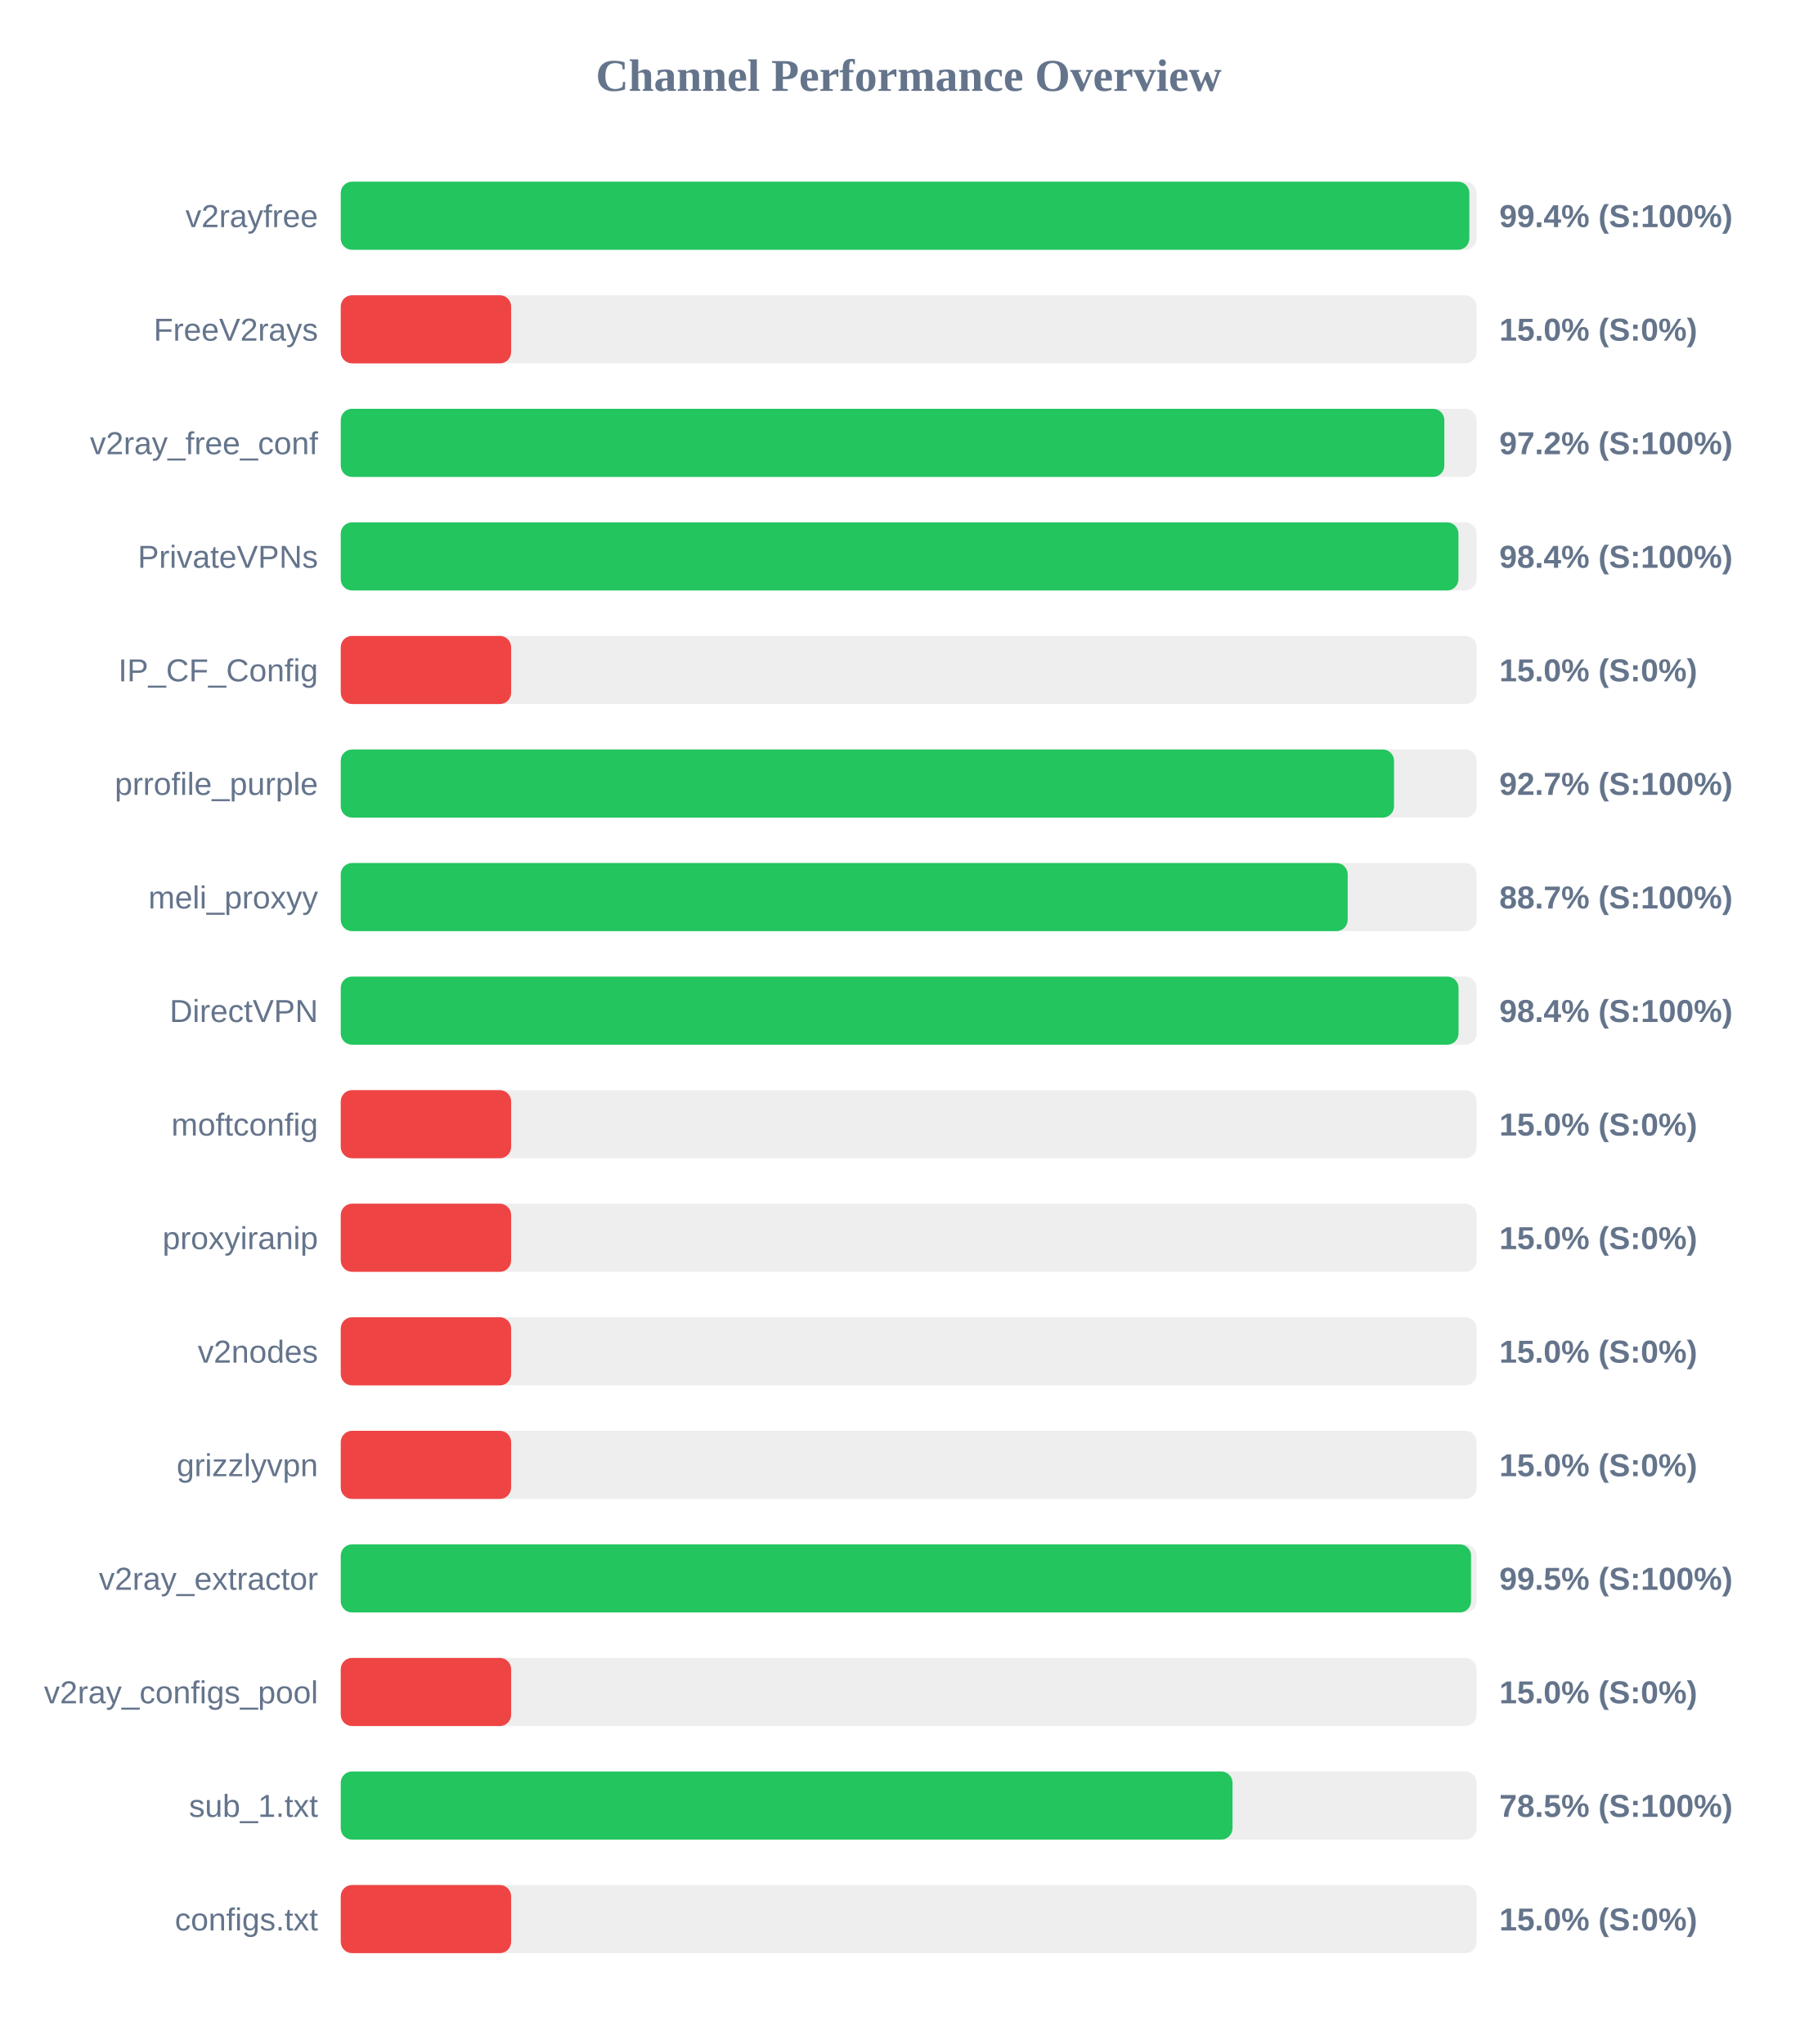
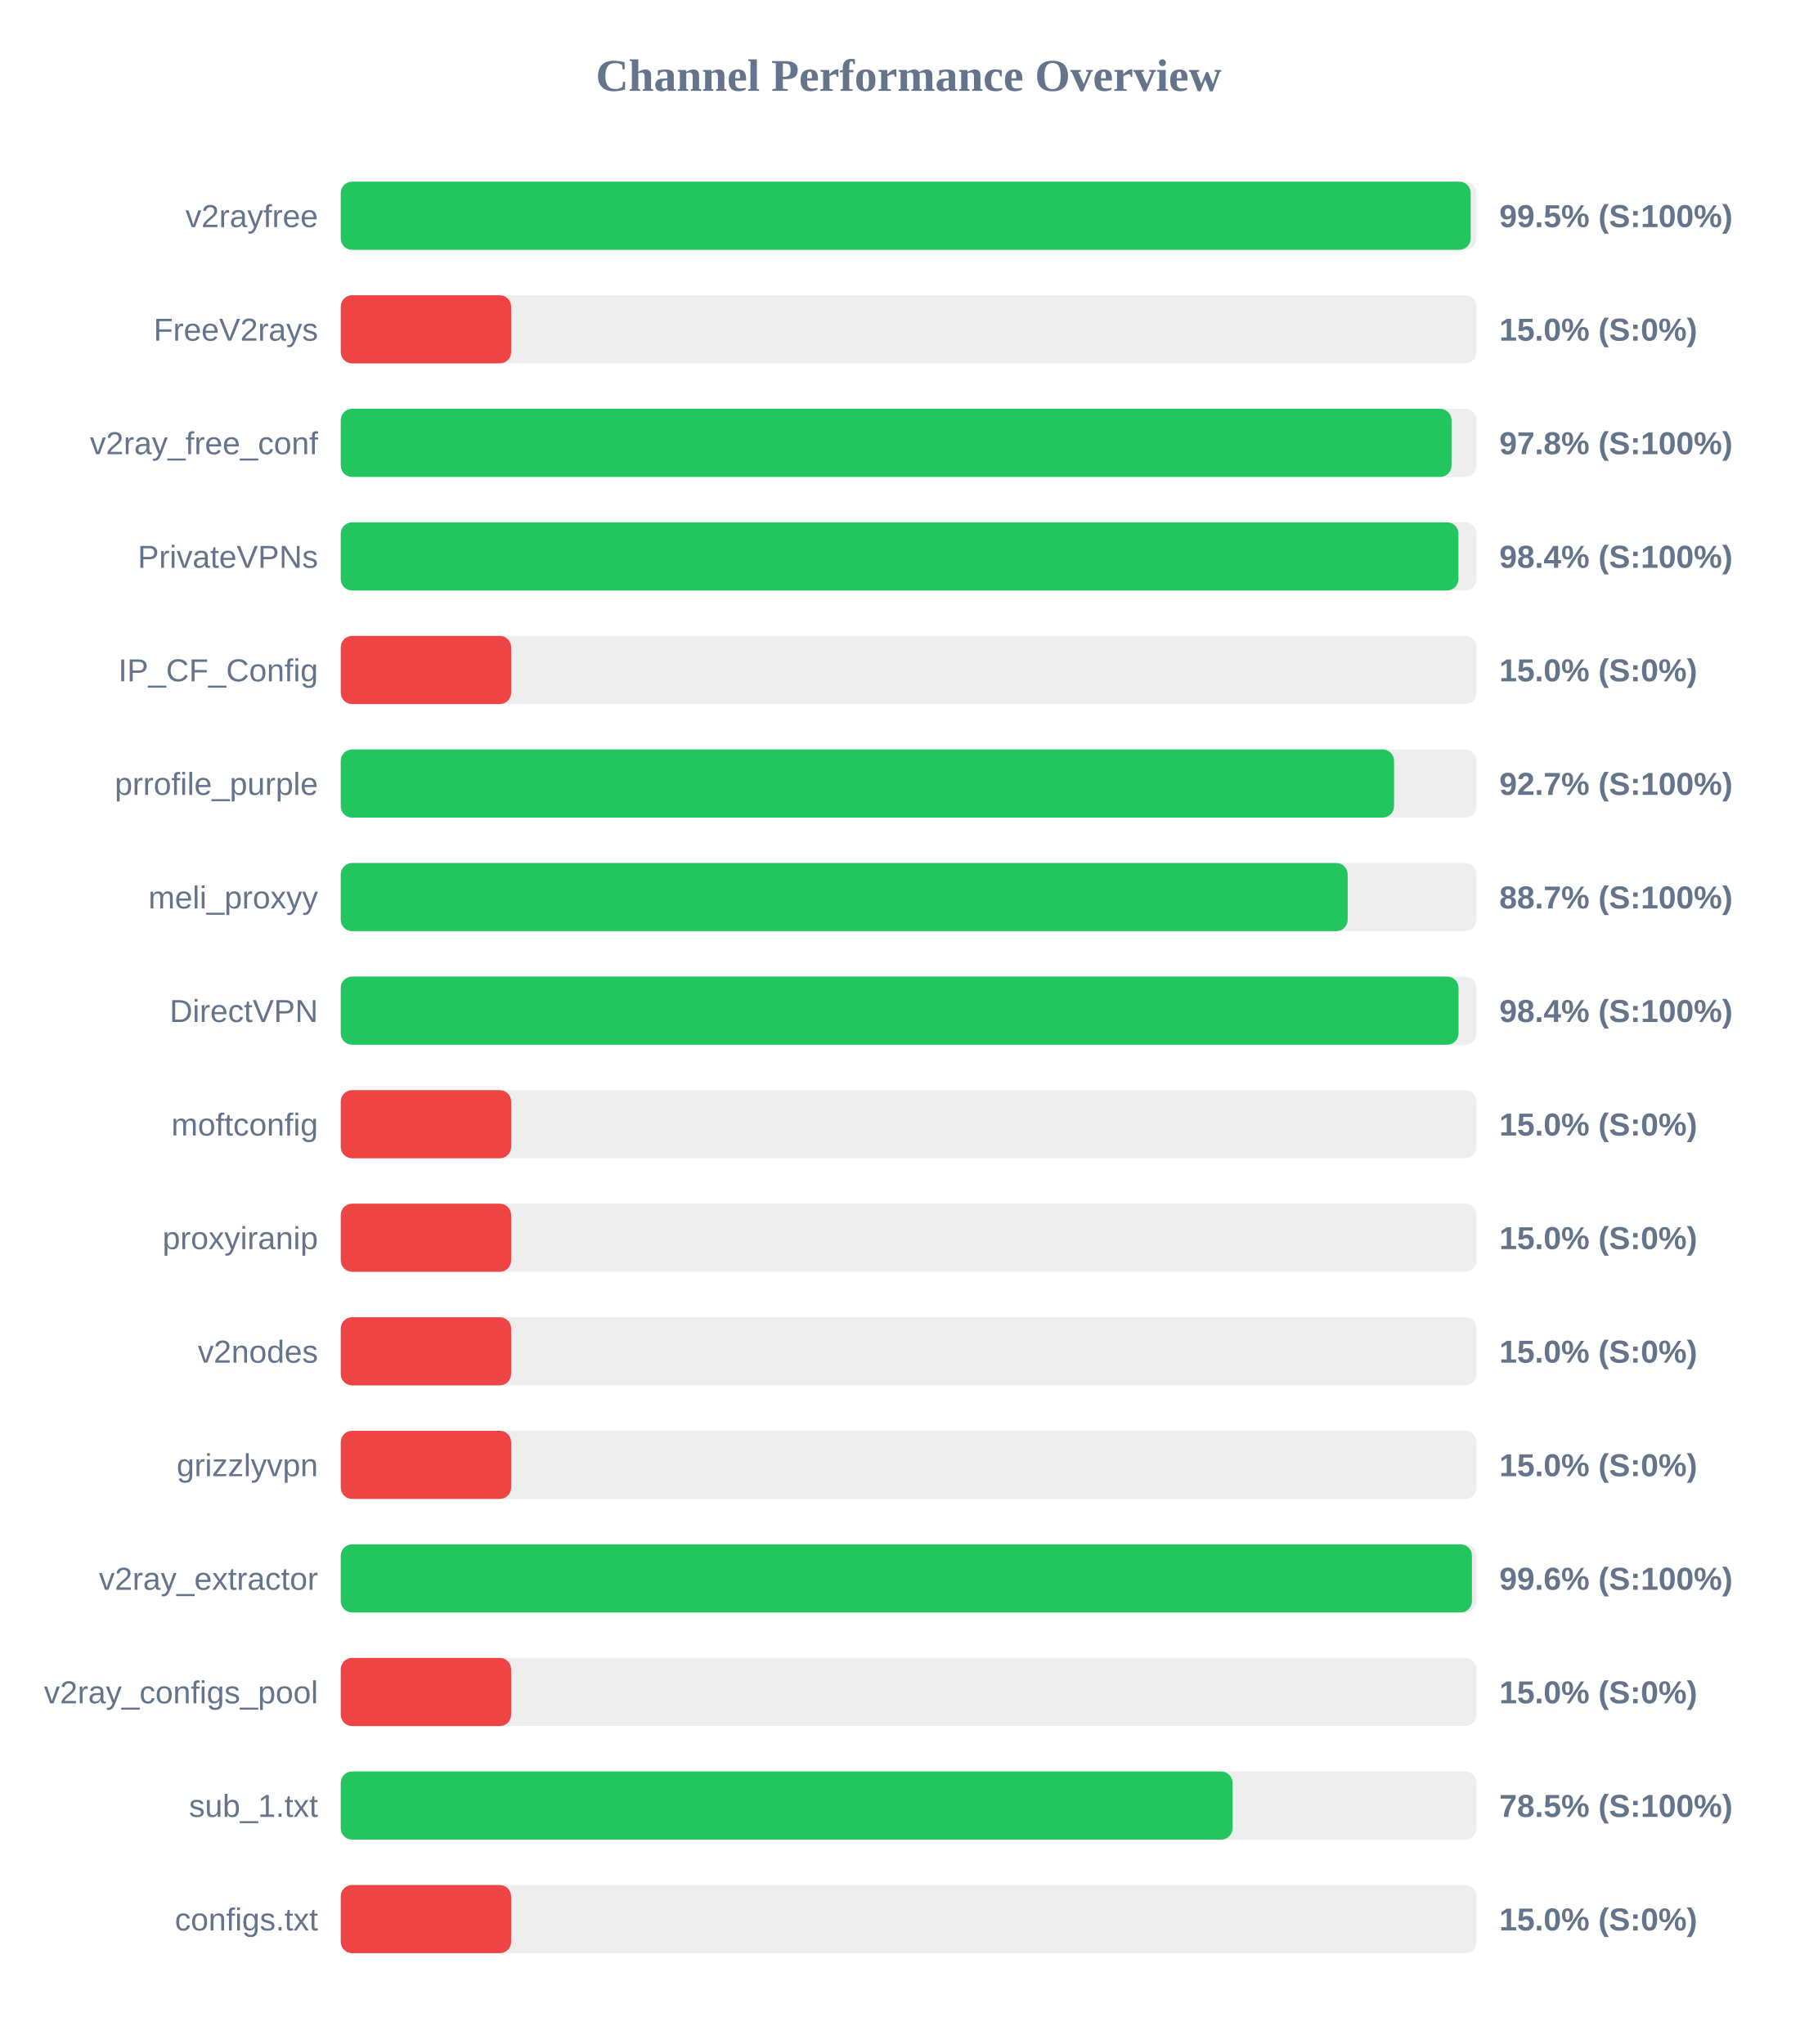
<svg xmlns="http://www.w3.org/2000/svg" width="800" height="900" version="1.1">
  <style>
        .row { font: 14px Arial; fill: #64748b; }
        .score { font: bold 14px Arial; fill: #64748b; }
    </style>
  <text x="400" y="40" text-anchor="middle" font-size="20px" font-weight="bold" fill="#64748b">Channel Performance Overview</text>
  <rect x="150" y="80" width="500" height="30" fill="#eee" rx="5" />
-   <rect x="150" y="80" width="496.8" height="30" fill="#22c55e" rx="5" />
+   <rect x="150" y="80" width="497.4" height="30" fill="#22c55e" rx="5" />
  <text x="140" y="100" text-anchor="end" class="row">v2rayfree</text>
-   <text x="660" y="100" text-anchor="start" class="score">99.4% (S:100%)</text>
+   <text x="660" y="100" text-anchor="start" class="score">99.5% (S:100%)</text>
  <rect x="150" y="130" width="500" height="30" fill="#eee" rx="5" />
  <rect x="150" y="130" width="75.0" height="30" fill="#ef4444" rx="5" />
  <text x="140" y="150" text-anchor="end" class="row">FreeV2rays</text>
  <text x="660" y="150" text-anchor="start" class="score">15.0% (S:0%)</text>
  <rect x="150" y="180" width="500" height="30" fill="#eee" rx="5" />
-   <rect x="150" y="180" width="485.8" height="30" fill="#22c55e" rx="5" />
+   <rect x="150" y="180" width="488.95" height="30" fill="#22c55e" rx="5" />
  <text x="140" y="200" text-anchor="end" class="row">v2ray_free_conf</text>
-   <text x="660" y="200" text-anchor="start" class="score">97.2% (S:100%)</text>
+   <text x="660" y="200" text-anchor="start" class="score">97.8% (S:100%)</text>
  <rect x="150" y="230" width="500" height="30" fill="#eee" rx="5" />
  <rect x="150" y="230" width="492.0" height="30" fill="#22c55e" rx="5" />
  <text x="140" y="250" text-anchor="end" class="row">PrivateVPNs</text>
  <text x="660" y="250" text-anchor="start" class="score">98.4% (S:100%)</text>
  <rect x="150" y="280" width="500" height="30" fill="#eee" rx="5" />
  <rect x="150" y="280" width="75.0" height="30" fill="#ef4444" rx="5" />
  <text x="140" y="300" text-anchor="end" class="row">IP_CF_Config</text>
  <text x="660" y="300" text-anchor="start" class="score">15.0% (S:0%)</text>
  <rect x="150" y="330" width="500" height="30" fill="#eee" rx="5" />
  <rect x="150" y="330" width="463.65" height="30" fill="#22c55e" rx="5" />
  <text x="140" y="350" text-anchor="end" class="row">prrofile_purple</text>
  <text x="660" y="350" text-anchor="start" class="score">92.7% (S:100%)</text>
  <rect x="150" y="380" width="500" height="30" fill="#eee" rx="5" />
  <rect x="150" y="380" width="443.25" height="30" fill="#22c55e" rx="5" />
  <text x="140" y="400" text-anchor="end" class="row">meli_proxyy</text>
  <text x="660" y="400" text-anchor="start" class="score">88.7% (S:100%)</text>
  <rect x="150" y="430" width="500" height="30" fill="#eee" rx="5" />
  <rect x="150" y="430" width="492.05" height="30" fill="#22c55e" rx="5" />
  <text x="140" y="450" text-anchor="end" class="row">DirectVPN</text>
  <text x="660" y="450" text-anchor="start" class="score">98.4% (S:100%)</text>
  <rect x="150" y="480" width="500" height="30" fill="#eee" rx="5" />
  <rect x="150" y="480" width="75.0" height="30" fill="#ef4444" rx="5" />
  <text x="140" y="500" text-anchor="end" class="row">moftconfig</text>
  <text x="660" y="500" text-anchor="start" class="score">15.0% (S:0%)</text>
  <rect x="150" y="530" width="500" height="30" fill="#eee" rx="5" />
  <rect x="150" y="530" width="75.0" height="30" fill="#ef4444" rx="5" />
  <text x="140" y="550" text-anchor="end" class="row">proxyiranip</text>
  <text x="660" y="550" text-anchor="start" class="score">15.0% (S:0%)</text>
  <rect x="150" y="580" width="500" height="30" fill="#eee" rx="5" />
  <rect x="150" y="580" width="75.0" height="30" fill="#ef4444" rx="5" />
  <text x="140" y="600" text-anchor="end" class="row">v2nodes</text>
  <text x="660" y="600" text-anchor="start" class="score">15.0% (S:0%)</text>
  <rect x="150" y="630" width="500" height="30" fill="#eee" rx="5" />
  <rect x="150" y="630" width="75.0" height="30" fill="#ef4444" rx="5" />
  <text x="140" y="650" text-anchor="end" class="row">grizzlyvpn</text>
  <text x="660" y="650" text-anchor="start" class="score">15.0% (S:0%)</text>
  <rect x="150" y="680" width="500" height="30" fill="#eee" rx="5" />
-   <rect x="150" y="680" width="497.55" height="30" fill="#22c55e" rx="5" />
+   <rect x="150" y="680" width="497.95" height="30" fill="#22c55e" rx="5" />
  <text x="140" y="700" text-anchor="end" class="row">v2ray_extractor</text>
-   <text x="660" y="700" text-anchor="start" class="score">99.5% (S:100%)</text>
+   <text x="660" y="700" text-anchor="start" class="score">99.6% (S:100%)</text>
  <rect x="150" y="730" width="500" height="30" fill="#eee" rx="5" />
  <rect x="150" y="730" width="75.0" height="30" fill="#ef4444" rx="5" />
  <text x="140" y="750" text-anchor="end" class="row">v2ray_configs_pool</text>
  <text x="660" y="750" text-anchor="start" class="score">15.0% (S:0%)</text>
  <rect x="150" y="780" width="500" height="30" fill="#eee" rx="5" />
  <rect x="150" y="780" width="392.55" height="30" fill="#22c55e" rx="5" />
  <text x="140" y="800" text-anchor="end" class="row">sub_1.txt</text>
  <text x="660" y="800" text-anchor="start" class="score">78.5% (S:100%)</text>
  <rect x="150" y="830" width="500" height="30" fill="#eee" rx="5" />
  <rect x="150" y="830" width="75.0" height="30" fill="#ef4444" rx="5" />
  <text x="140" y="850" text-anchor="end" class="row">configs.txt</text>
  <text x="660" y="850" text-anchor="start" class="score">15.0% (S:0%)</text>
</svg>
